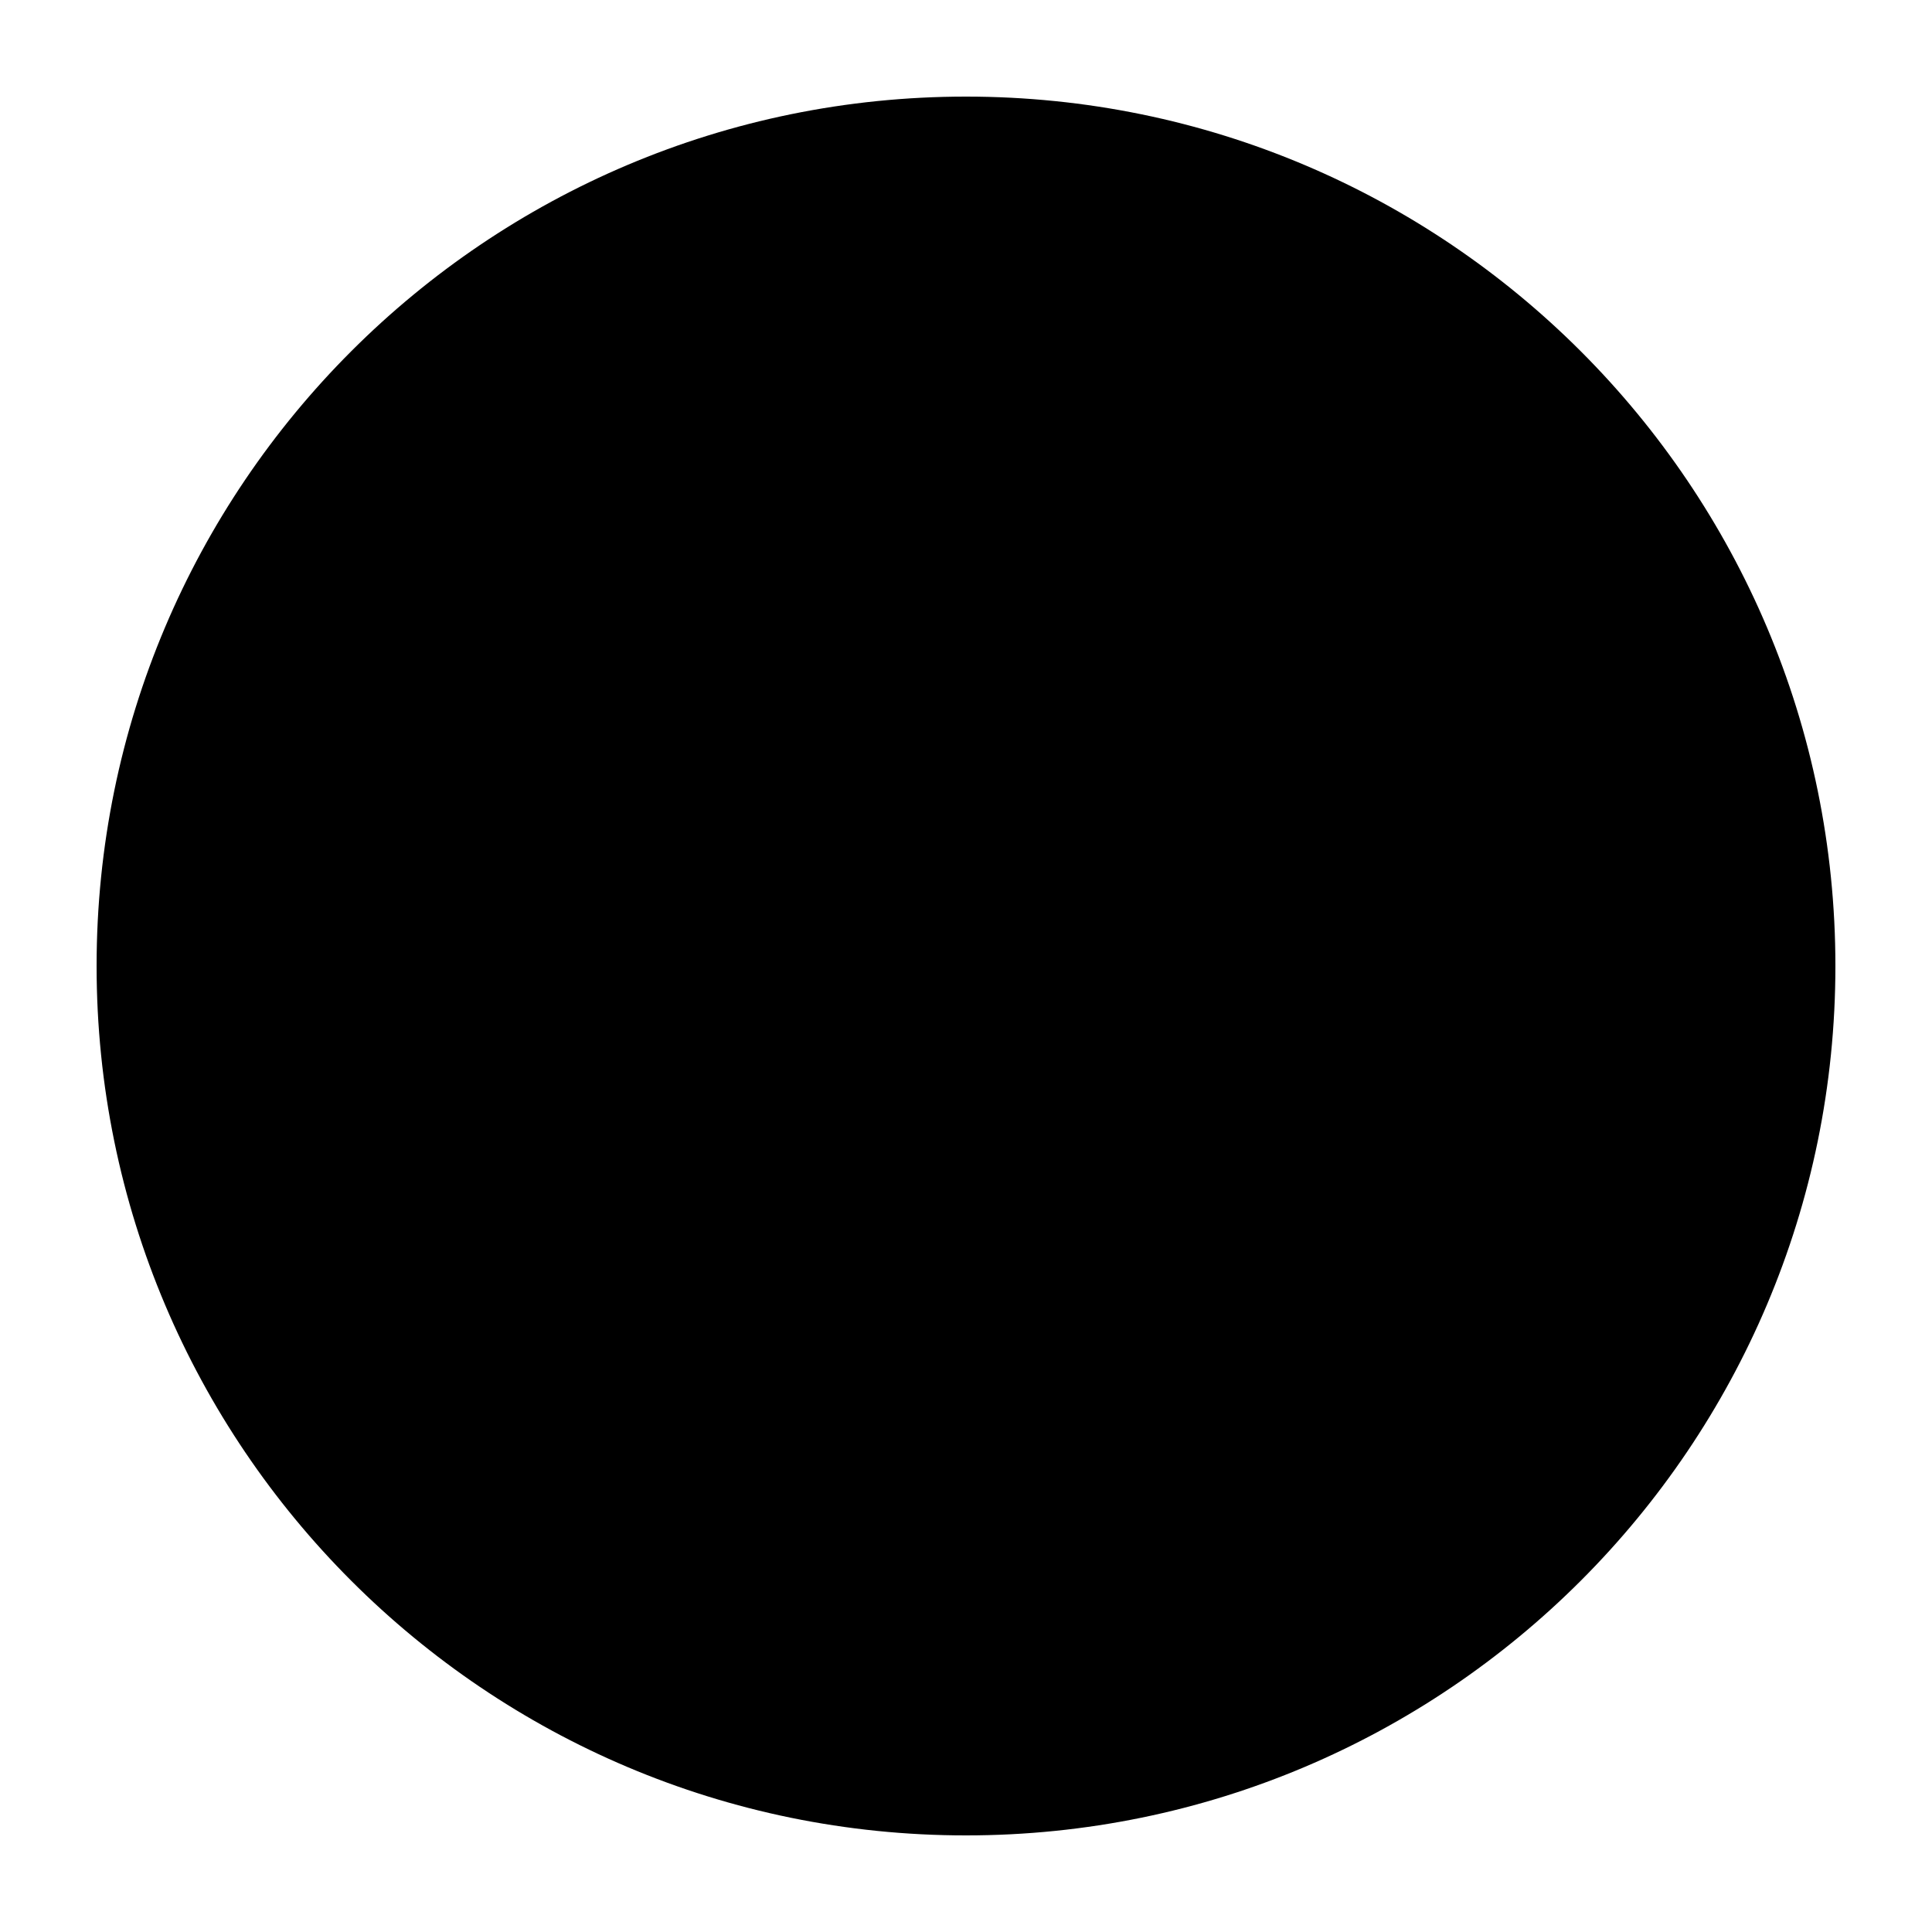
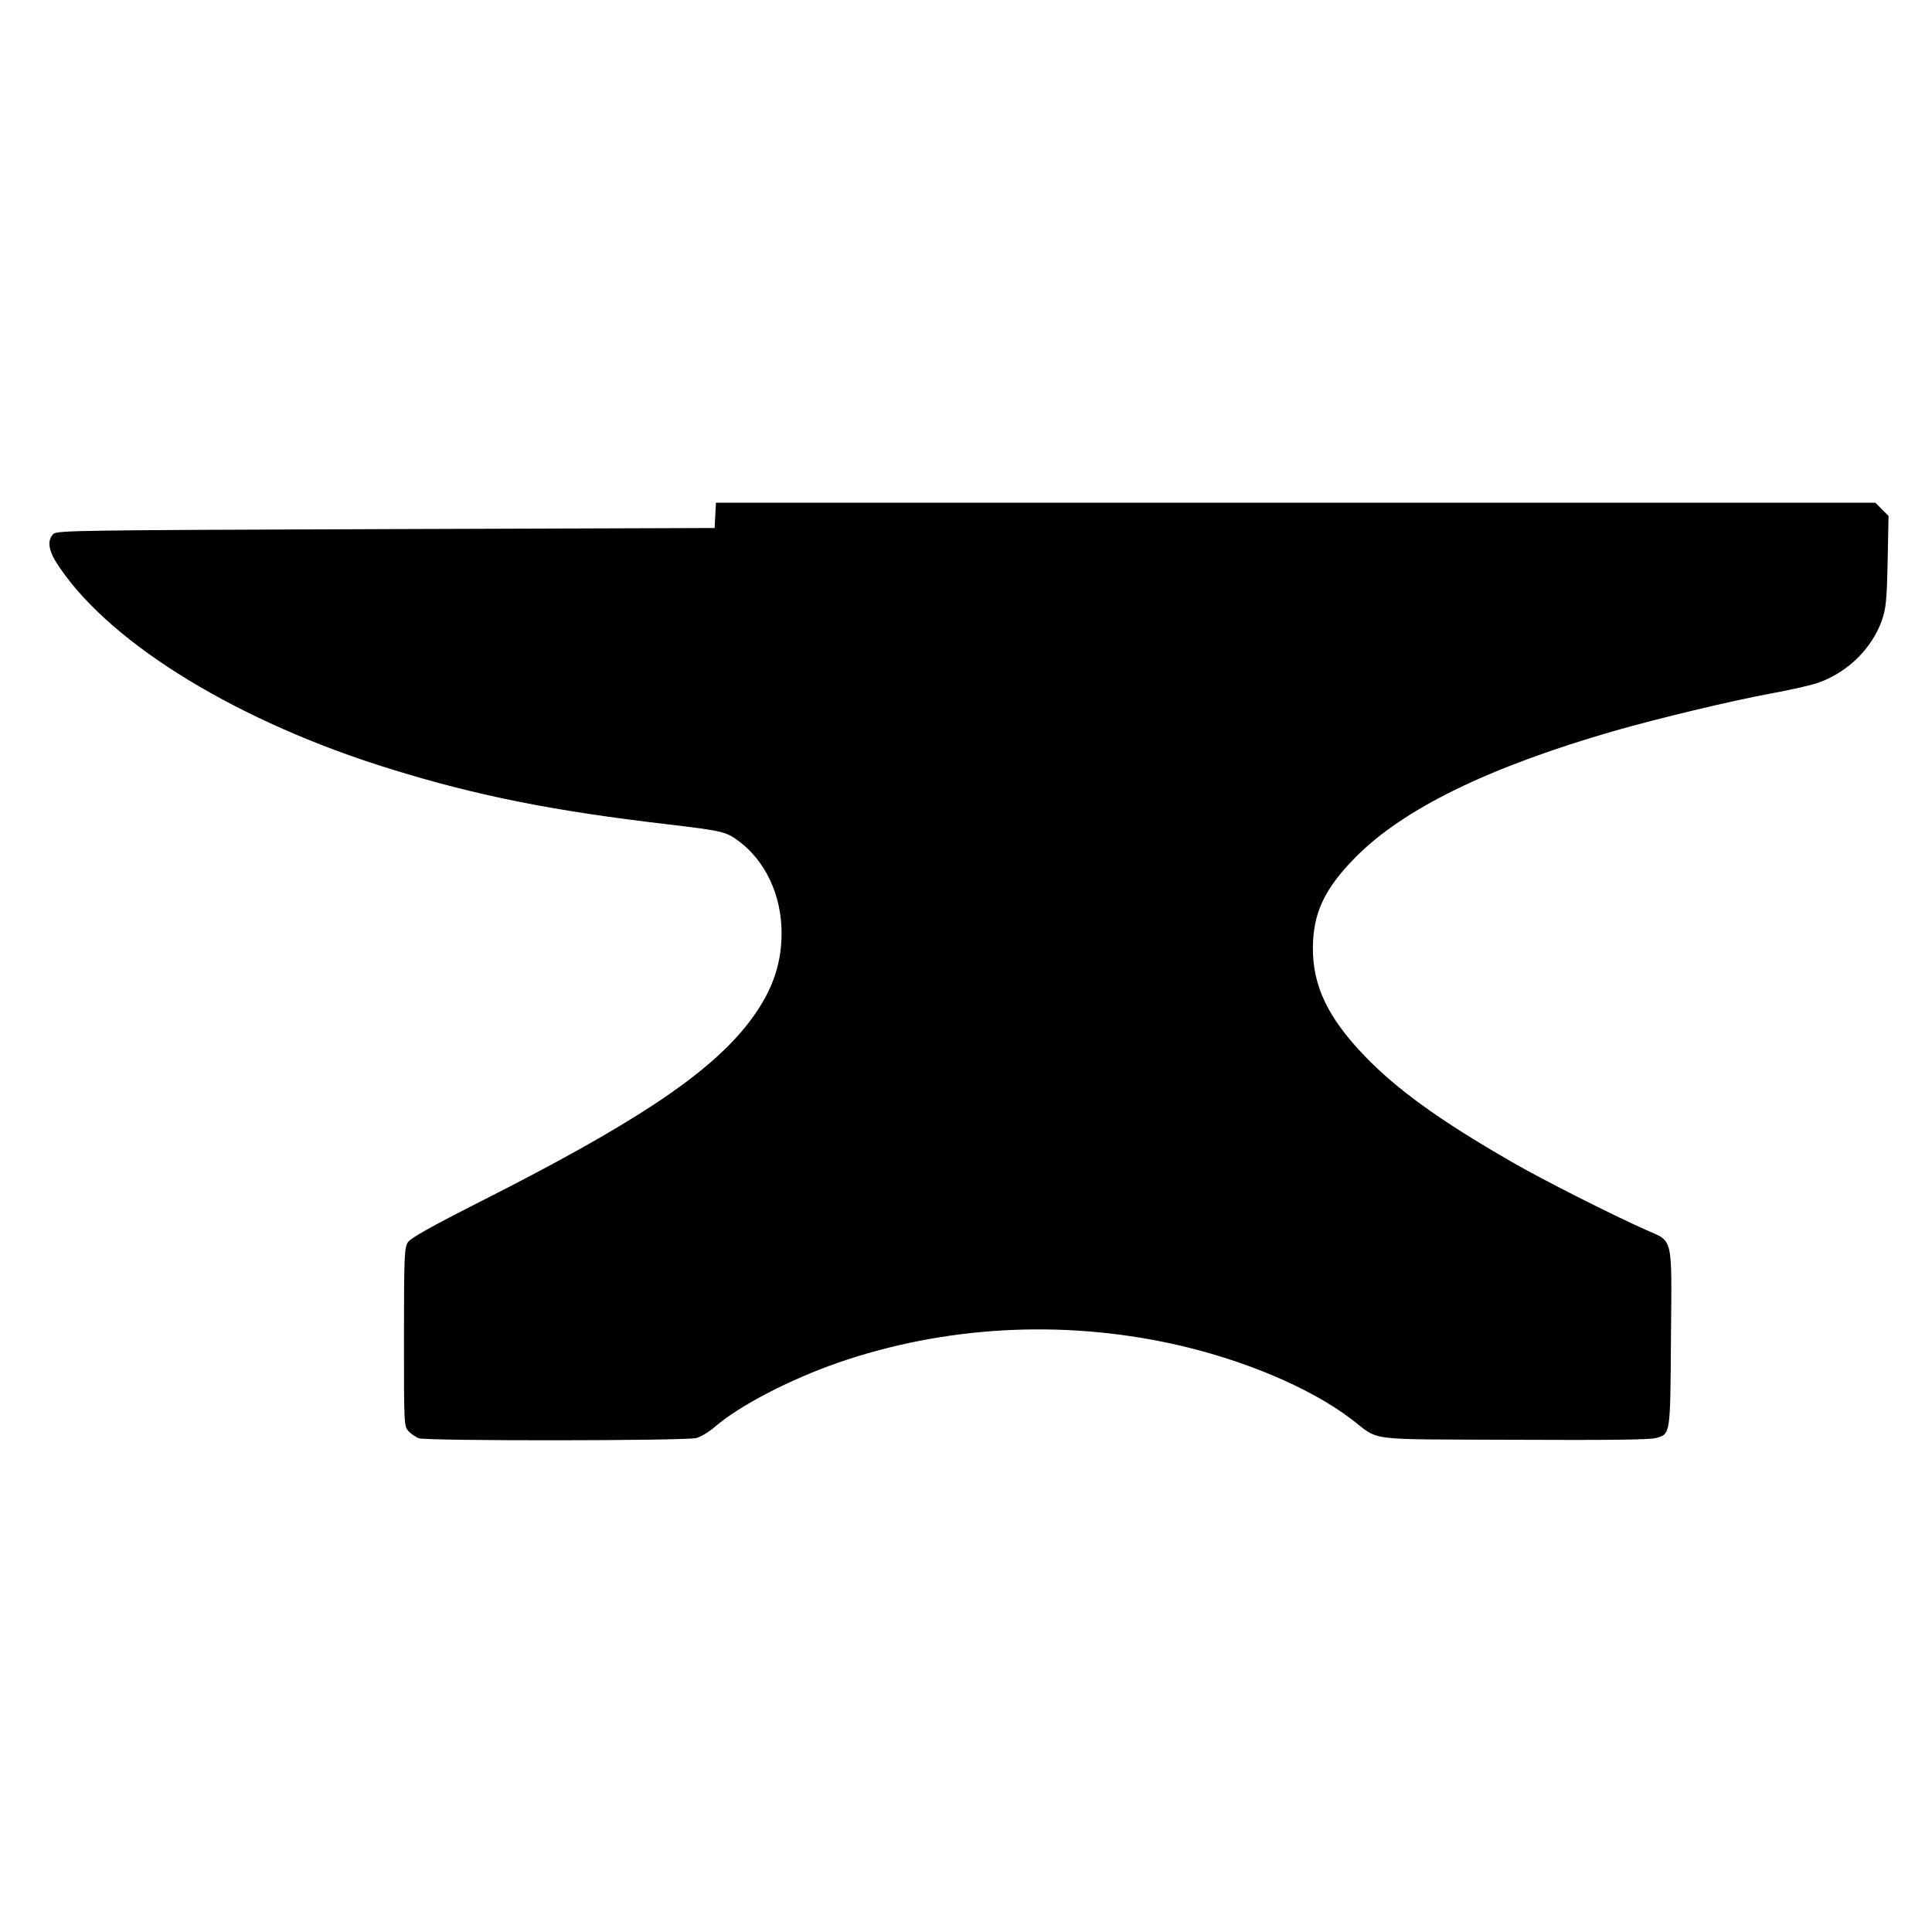
- <svg xmlns="http://www.w3.org/2000/svg" viewBox="0 0 100 100">
-   <circle cx="50" cy="50" r="45" fill="#000" />
+ <svg xmlns="http://www.w3.org/2000/svg" viewBox="70 60 880 880">
+   <g transform="translate(0,1024) scale(0.1,-0.1)" fill="#000000">
+     <path d="M3958 7293 l-3 -58 -1497 -5 c-1404 -5 -1498 -6 -1515 -22 -31 -32 -22 -81 30 -155 240 -352 819 -704 1507 -916 394 -122 741 -191 1264 -252 243 -29 262 -33 318 -74 124 -91 198 -248 198 -421 0 -154 -50 -284 -163 -425 -183 -227 -521 -450 -1207 -797 -227 -115 -319 -167 -332 -186 -16 -25 -18 -61 -18 -433 0 -398 0 -406 21 -428 11 -12 32 -26 46 -32 35 -13 1217 -12 1265 1 21 6 58 28 83 50 112 97 341 216 562 293 483 167 1015 197 1523 86 319 -70 624 -198 814 -342 136 -103 49 -92 741 -95 424 -2 621 0 648 8 66 19 65 11 68 456 4 471 12 436 -114 492 -147 65 -476 231 -610 309 -327 188 -524 330 -672 484 -166 173 -235 317 -235 489 0 160 53 273 195 416 217 220 607 410 1175 574 207 59 527 136 715 171 94 17 194 40 222 51 132 49 238 154 284 280 19 56 23 87 27 270 l4 208 -30 30 -30 30 -2641 0 -2640 0 -3 -57z" />
+   </g>
</svg>
